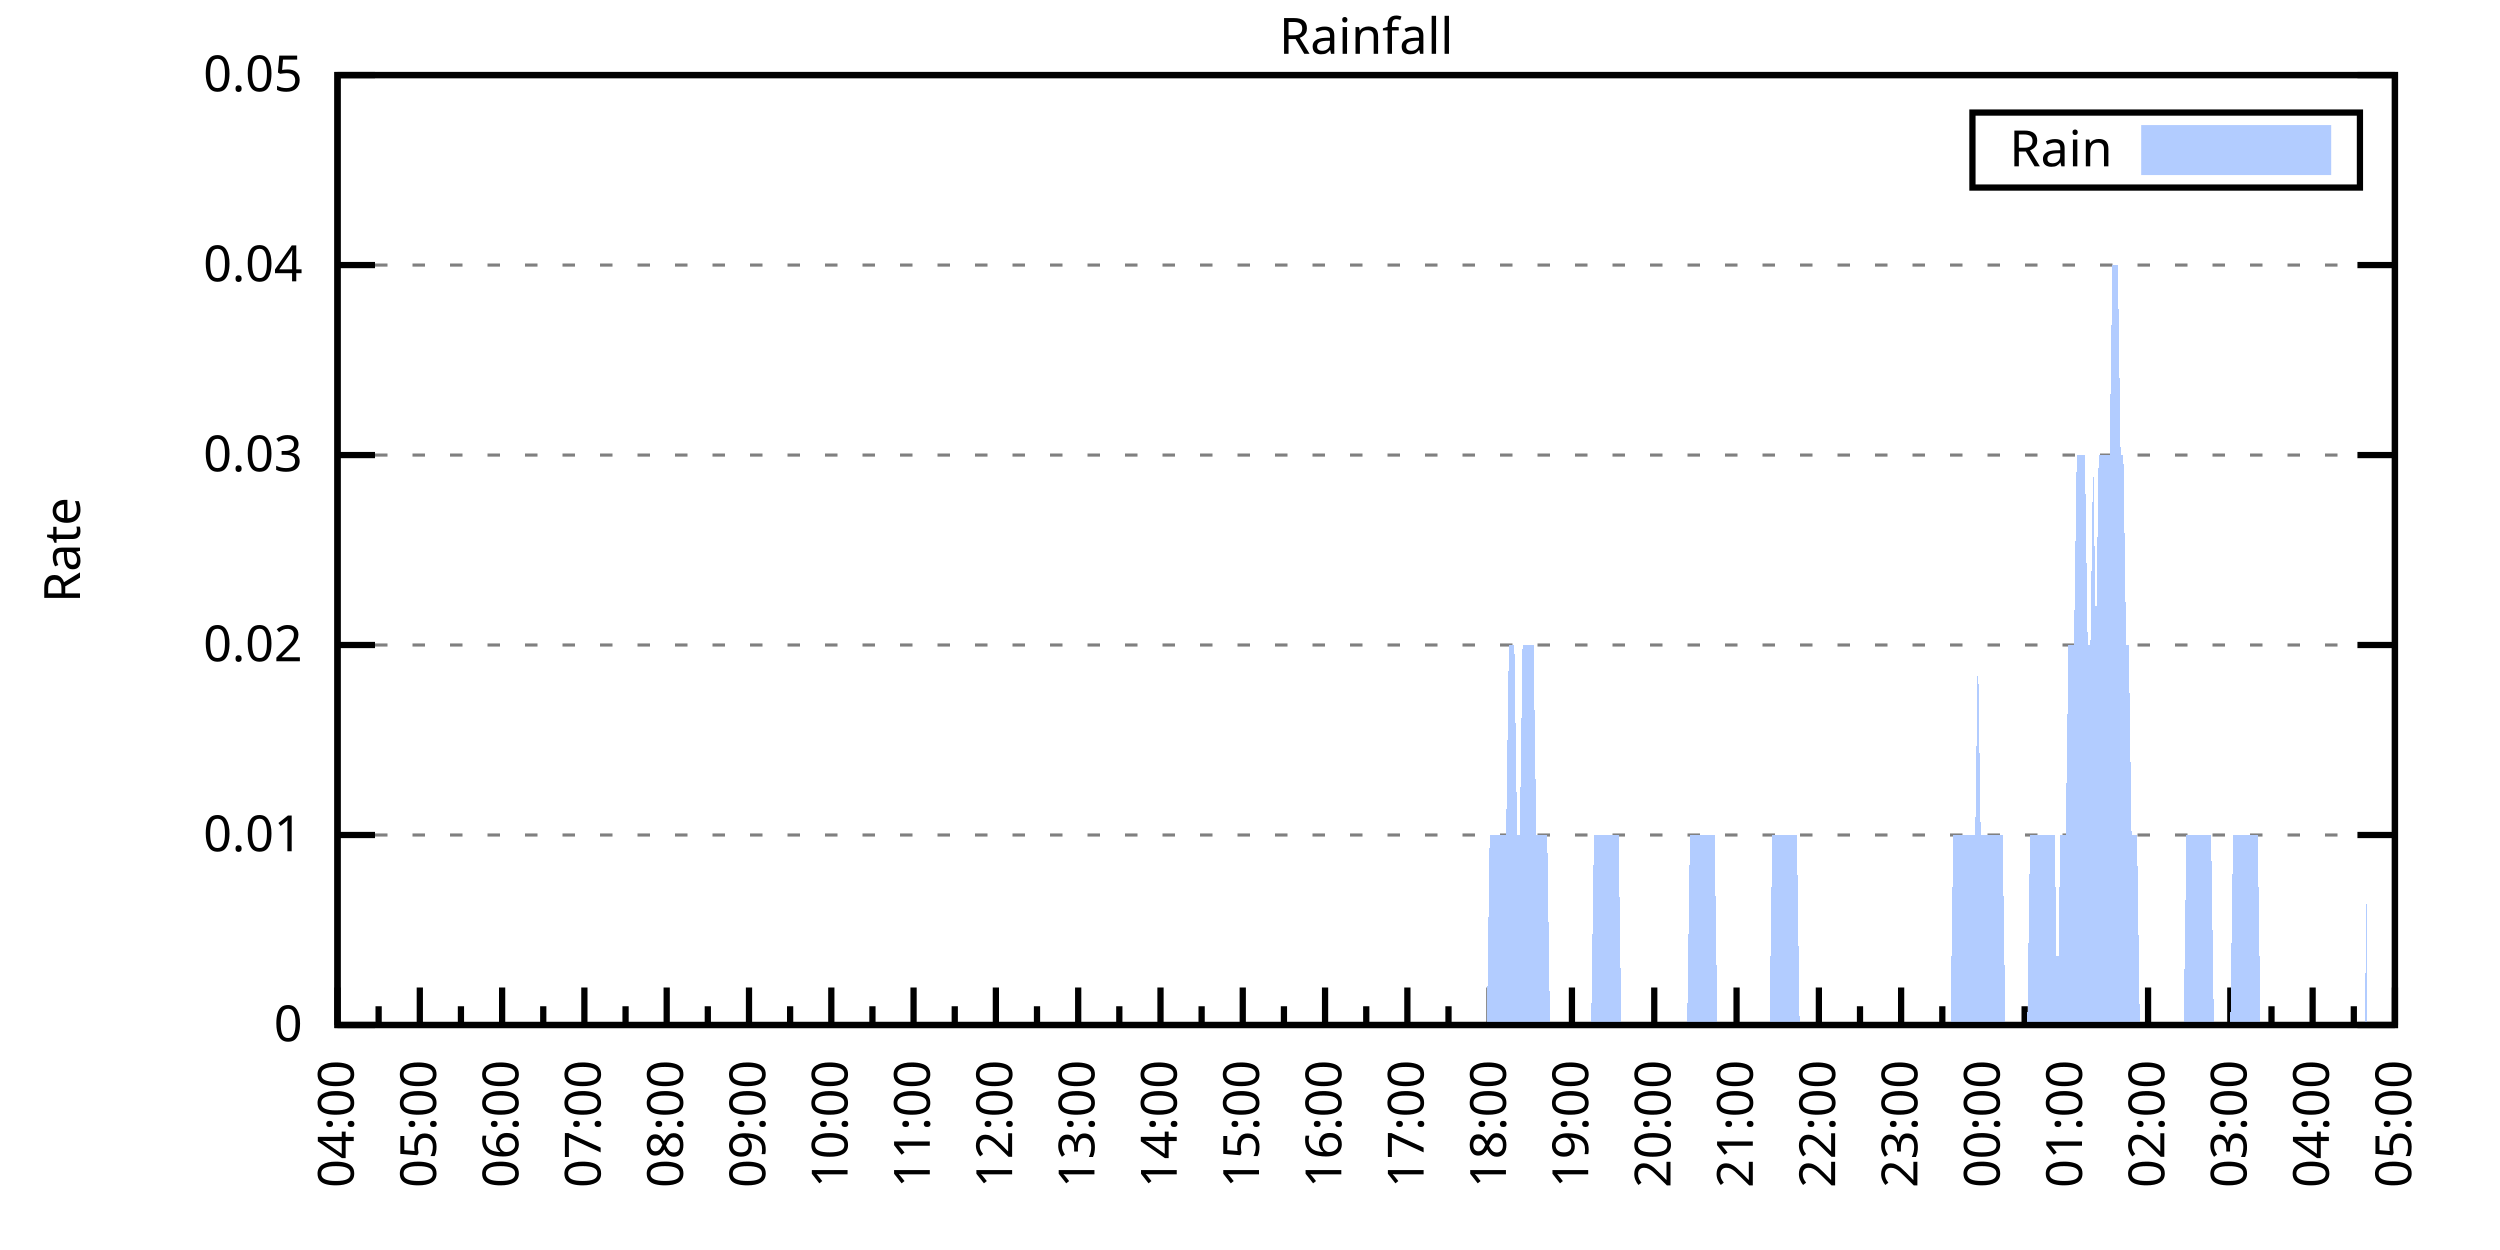
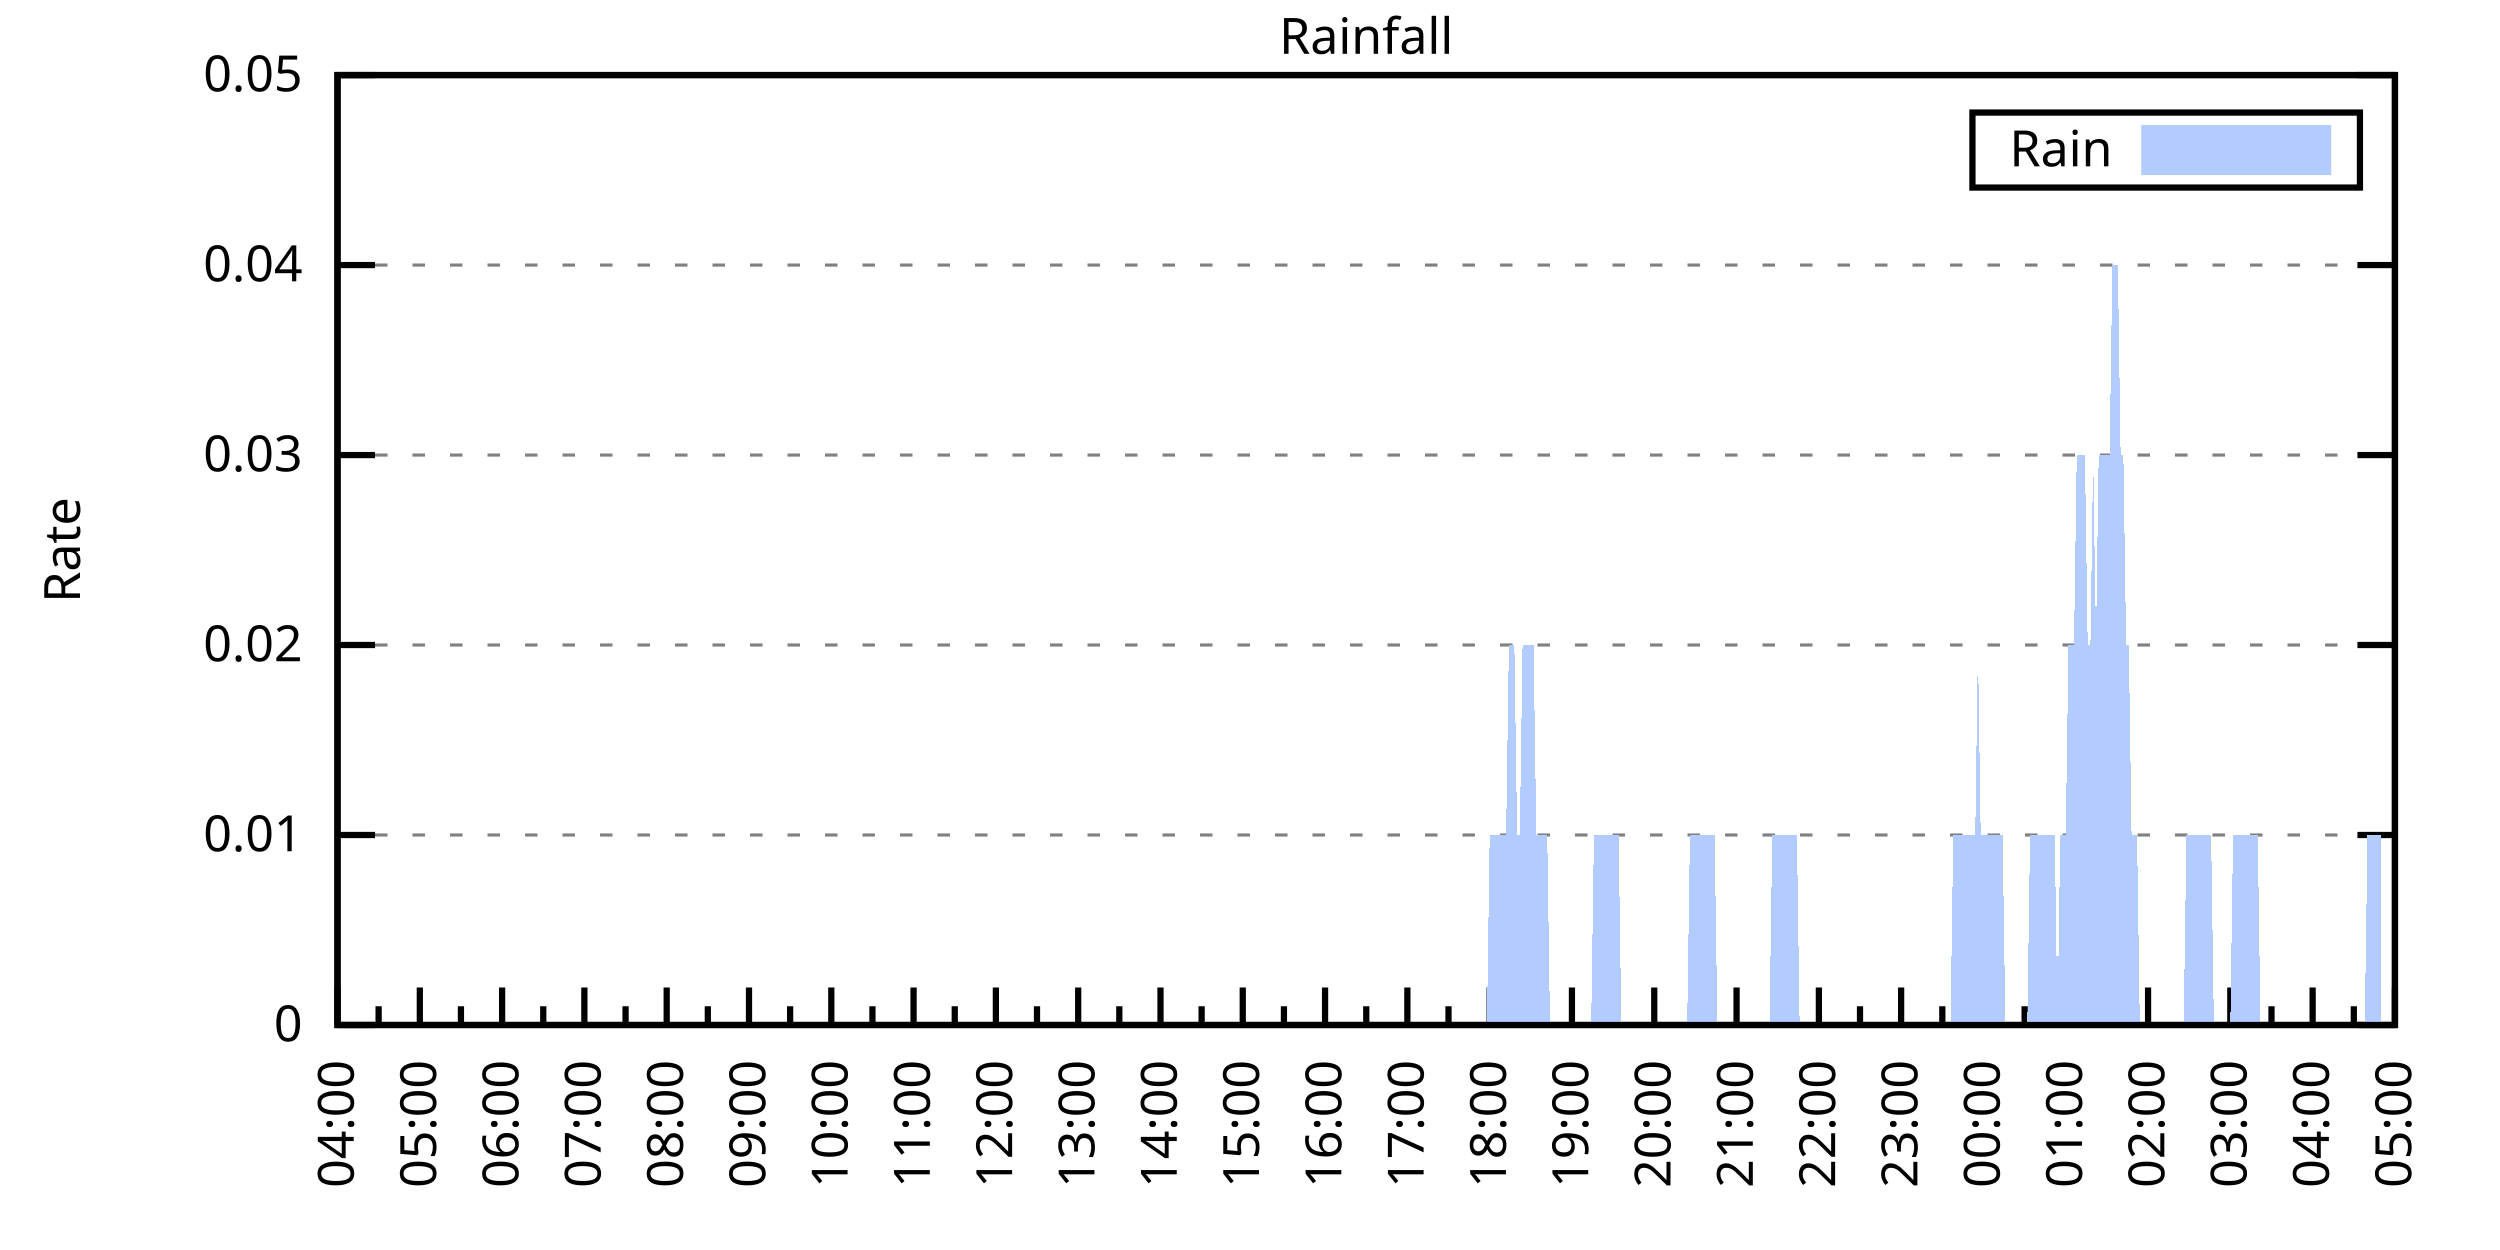
<svg xmlns="http://www.w3.org/2000/svg" xmlns:xlink="http://www.w3.org/1999/xlink" width="400" height="200" viewBox="0 0 400 200">
  <g id="gnuplot_canvas">
    <rect x="0" y="0" width="400" height="200" fill="none" />
    <defs>
      <circle id="gpDot" r="0.5" stroke-width="0.5" stroke="currentColor" />
      <path id="gpPt0" stroke-width="0.333" stroke="currentColor" d="M-1,0 h2 M0,-1 v2" />
      <path id="gpPt1" stroke-width="0.333" stroke="currentColor" d="M-1,-1 L1,1 M1,-1 L-1,1" />
      <path id="gpPt2" stroke-width="0.333" stroke="currentColor" d="M-1,0 L1,0 M0,-1 L0,1 M-1,-1 L1,1 M-1,1 L1,-1" />
      <rect id="gpPt3" stroke-width="0.333" stroke="currentColor" x="-1" y="-1" width="2" height="2" />
      <rect id="gpPt4" stroke-width="0.333" stroke="currentColor" fill="currentColor" x="-1" y="-1" width="2" height="2" />
      <circle id="gpPt5" stroke-width="0.333" stroke="currentColor" cx="0" cy="0" r="1" />
      <use xlink:href="#gpPt5" id="gpPt6" fill="currentColor" stroke="none" />
      <path id="gpPt7" stroke-width="0.333" stroke="currentColor" d="M0,-1.33 L-1.33,0.67 L1.33,0.67 z" />
      <use xlink:href="#gpPt7" id="gpPt8" fill="currentColor" stroke="none" />
      <use xlink:href="#gpPt7" id="gpPt9" stroke="currentColor" transform="rotate(180)" />
      <use xlink:href="#gpPt9" id="gpPt10" fill="currentColor" stroke="none" />
      <use xlink:href="#gpPt3" id="gpPt11" stroke="currentColor" transform="rotate(45)" />
      <use xlink:href="#gpPt11" id="gpPt12" fill="currentColor" stroke="none" />
      <path id="gpPt13" stroke-width="0.333" stroke="currentColor" d="M0,1.330 L1.265,0.411 L0.782,-1.067 L-0.782,-1.076 L-1.265,0.411 z" />
      <use xlink:href="#gpPt13" id="gpPt14" fill="currentColor" stroke="none" />
      <filter id="textbox" filterUnits="objectBoundingBox" x="0" y="0" height="1" width="1">
        <feFlood flood-color="white" flood-opacity="1" result="bgnd" />
        <feComposite in="SourceGraphic" in2="bgnd" operator="atop" />
      </filter>
      <filter id="greybox" filterUnits="objectBoundingBox" x="0" y="0" height="1" width="1">
        <feFlood flood-color="lightgrey" flood-opacity="1" result="grey" />
        <feComposite in="SourceGraphic" in2="grey" operator="atop" />
      </filter>
    </defs>
    <g fill="none" color="white" stroke="currentColor" stroke-width="1.00" stroke-linecap="butt" stroke-linejoin="miter">
</g>
    <g fill="none" color="black" stroke="currentColor" stroke-width="1.00" stroke-linecap="butt" stroke-linejoin="miter">
      <g stroke="none" shape-rendering="crispEdges">
        <polygon fill="rgb(255, 255, 255)" points="54.00,164.00 383.18,164.00 383.18,12.02 54.00,12.02 " />
      </g>
    </g>
    <g fill="none" color="black" stroke="currentColor" stroke-width="1.00" stroke-linecap="butt" stroke-linejoin="miter">
</g>
    <g fill="none" color="black" stroke="black" stroke-width="0.50" stroke-linecap="butt" stroke-linejoin="miter">
</g>
    <g fill="none" color="gray" stroke="currentColor" stroke-width="0.50" stroke-linecap="butt" stroke-linejoin="miter">
      <path stroke="gray" stroke-dasharray="2,4" class="gridline" d="M54.00,164.00 L383.19,164.00  " />
    </g>
    <g fill="none" color="gray" stroke="gray" stroke-width="1.00" stroke-linecap="butt" stroke-linejoin="miter">
</g>
    <g fill="none" color="black" stroke="currentColor" stroke-width="1.00" stroke-linecap="butt" stroke-linejoin="miter">
      <path stroke="black" d="M54.00,164.00 L60.00,164.00 M383.19,164.00 L377.19,164.00  " />
      <g transform="translate(48.40,166.60)" stroke="none" fill="black" font-family="Sans" font-size="8.00" text-anchor="end">
        <text>
          <tspan font-family="Sans"> 0</tspan>
        </text>
      </g>
    </g>
    <g fill="none" color="black" stroke="currentColor" stroke-width="1.00" stroke-linecap="butt" stroke-linejoin="miter">
</g>
    <g fill="none" color="black" stroke="black" stroke-width="0.50" stroke-linecap="butt" stroke-linejoin="miter">
</g>
    <g fill="none" color="gray" stroke="currentColor" stroke-width="0.50" stroke-linecap="butt" stroke-linejoin="miter">
      <path stroke="gray" stroke-dasharray="2,4" class="gridline" d="M54.00,133.60 L383.19,133.60  " />
    </g>
    <g fill="none" color="gray" stroke="gray" stroke-width="1.00" stroke-linecap="butt" stroke-linejoin="miter">
</g>
    <g fill="none" color="black" stroke="currentColor" stroke-width="1.00" stroke-linecap="butt" stroke-linejoin="miter">
      <path stroke="black" d="M54.00,133.60 L60.00,133.60 M383.19,133.60 L377.19,133.60  " />
      <g transform="translate(48.40,136.20)" stroke="none" fill="black" font-family="Sans" font-size="8.00" text-anchor="end">
        <text>
          <tspan font-family="Sans"> 0.01</tspan>
        </text>
      </g>
    </g>
    <g fill="none" color="black" stroke="currentColor" stroke-width="1.00" stroke-linecap="butt" stroke-linejoin="miter">
</g>
    <g fill="none" color="black" stroke="black" stroke-width="0.50" stroke-linecap="butt" stroke-linejoin="miter">
</g>
    <g fill="none" color="gray" stroke="currentColor" stroke-width="0.50" stroke-linecap="butt" stroke-linejoin="miter">
      <path stroke="gray" stroke-dasharray="2,4" class="gridline" d="M54.00,103.20 L383.19,103.20  " />
    </g>
    <g fill="none" color="gray" stroke="gray" stroke-width="1.00" stroke-linecap="butt" stroke-linejoin="miter">
</g>
    <g fill="none" color="black" stroke="currentColor" stroke-width="1.00" stroke-linecap="butt" stroke-linejoin="miter">
      <path stroke="black" d="M54.00,103.20 L60.00,103.20 M383.19,103.20 L377.19,103.20  " />
      <g transform="translate(48.40,105.80)" stroke="none" fill="black" font-family="Sans" font-size="8.00" text-anchor="end">
        <text>
          <tspan font-family="Sans"> 0.02</tspan>
        </text>
      </g>
    </g>
    <g fill="none" color="black" stroke="currentColor" stroke-width="1.00" stroke-linecap="butt" stroke-linejoin="miter">
</g>
    <g fill="none" color="black" stroke="black" stroke-width="0.50" stroke-linecap="butt" stroke-linejoin="miter">
</g>
    <g fill="none" color="gray" stroke="currentColor" stroke-width="0.50" stroke-linecap="butt" stroke-linejoin="miter">
      <path stroke="gray" stroke-dasharray="2,4" class="gridline" d="M54.00,72.81 L383.19,72.81  " />
    </g>
    <g fill="none" color="gray" stroke="gray" stroke-width="1.00" stroke-linecap="butt" stroke-linejoin="miter">
</g>
    <g fill="none" color="black" stroke="currentColor" stroke-width="1.00" stroke-linecap="butt" stroke-linejoin="miter">
      <path stroke="black" d="M54.00,72.81 L60.00,72.81 M383.19,72.81 L377.19,72.81  " />
      <g transform="translate(48.40,75.41)" stroke="none" fill="black" font-family="Sans" font-size="8.00" text-anchor="end">
        <text>
          <tspan font-family="Sans"> 0.03</tspan>
        </text>
      </g>
    </g>
    <g fill="none" color="black" stroke="currentColor" stroke-width="1.00" stroke-linecap="butt" stroke-linejoin="miter">
</g>
    <g fill="none" color="black" stroke="black" stroke-width="0.50" stroke-linecap="butt" stroke-linejoin="miter">
</g>
    <g fill="none" color="gray" stroke="currentColor" stroke-width="0.50" stroke-linecap="butt" stroke-linejoin="miter">
      <path stroke="gray" stroke-dasharray="2,4" class="gridline" d="M54.00,42.41 L383.19,42.41  " />
    </g>
    <g fill="none" color="gray" stroke="gray" stroke-width="1.00" stroke-linecap="butt" stroke-linejoin="miter">
</g>
    <g fill="none" color="black" stroke="currentColor" stroke-width="1.00" stroke-linecap="butt" stroke-linejoin="miter">
      <path stroke="black" d="M54.00,42.41 L60.00,42.41 M383.19,42.41 L377.19,42.41  " />
      <g transform="translate(48.40,45.01)" stroke="none" fill="black" font-family="Sans" font-size="8.00" text-anchor="end">
        <text>
          <tspan font-family="Sans"> 0.04</tspan>
        </text>
      </g>
    </g>
    <g fill="none" color="black" stroke="currentColor" stroke-width="1.00" stroke-linecap="butt" stroke-linejoin="miter">
</g>
    <g fill="none" color="black" stroke="black" stroke-width="0.50" stroke-linecap="butt" stroke-linejoin="miter">
</g>
    <g fill="none" color="gray" stroke="currentColor" stroke-width="0.50" stroke-linecap="butt" stroke-linejoin="miter">
      <path stroke="gray" stroke-dasharray="2,4" class="gridline" d="M54.00,12.01 L383.19,12.01  " />
    </g>
    <g fill="none" color="gray" stroke="gray" stroke-width="1.00" stroke-linecap="butt" stroke-linejoin="miter">
</g>
    <g fill="none" color="black" stroke="currentColor" stroke-width="1.00" stroke-linecap="butt" stroke-linejoin="miter">
      <path stroke="black" d="M54.00,12.01 L60.00,12.01 M383.19,12.01 L377.19,12.01  " />
      <g transform="translate(48.40,14.61)" stroke="none" fill="black" font-family="Sans" font-size="8.00" text-anchor="end">
        <text>
          <tspan font-family="Sans"> 0.05</tspan>
        </text>
      </g>
    </g>
    <g fill="none" color="black" stroke="currentColor" stroke-width="1.00" stroke-linecap="butt" stroke-linejoin="miter">
      <path stroke="black" d="M54.00,164.00 L54.00,158.00  " />
      <g transform="translate(56.60,169.60) rotate(270)" stroke="none" fill="black" font-family="Sans" font-size="8.00" text-anchor="end">
        <text>
          <tspan font-family="Sans">04:00</tspan>
        </text>
      </g>
    </g>
    <g fill="none" color="black" stroke="currentColor" stroke-width="1.00" stroke-linecap="butt" stroke-linejoin="miter">
      <path stroke="black" d="M60.58,164.00 L60.58,161.00 M67.17,164.00 L67.17,158.00  " />
      <g transform="translate(69.77,169.60) rotate(270)" stroke="none" fill="black" font-family="Sans" font-size="8.00" text-anchor="end">
        <text>
          <tspan font-family="Sans">05:00</tspan>
        </text>
      </g>
    </g>
    <g fill="none" color="black" stroke="currentColor" stroke-width="1.00" stroke-linecap="butt" stroke-linejoin="miter">
      <path stroke="black" d="M73.75,164.00 L73.75,161.00 M80.34,164.00 L80.34,158.00  " />
      <g transform="translate(82.94,169.60) rotate(270)" stroke="none" fill="black" font-family="Sans" font-size="8.00" text-anchor="end">
        <text>
          <tspan font-family="Sans">06:00</tspan>
        </text>
      </g>
    </g>
    <g fill="none" color="black" stroke="currentColor" stroke-width="1.00" stroke-linecap="butt" stroke-linejoin="miter">
      <path stroke="black" d="M86.92,164.00 L86.92,161.00 M93.50,164.00 L93.50,158.00  " />
      <g transform="translate(96.10,169.60) rotate(270)" stroke="none" fill="black" font-family="Sans" font-size="8.00" text-anchor="end">
        <text>
          <tspan font-family="Sans">07:00</tspan>
        </text>
      </g>
    </g>
    <g fill="none" color="black" stroke="currentColor" stroke-width="1.00" stroke-linecap="butt" stroke-linejoin="miter">
      <path stroke="black" d="M100.09,164.00 L100.09,161.00 M106.67,164.00 L106.67,158.00  " />
      <g transform="translate(109.27,169.60) rotate(270)" stroke="none" fill="black" font-family="Sans" font-size="8.00" text-anchor="end">
        <text>
          <tspan font-family="Sans">08:00</tspan>
        </text>
      </g>
    </g>
    <g fill="none" color="black" stroke="currentColor" stroke-width="1.00" stroke-linecap="butt" stroke-linejoin="miter">
      <path stroke="black" d="M113.25,164.00 L113.25,161.00 M119.84,164.00 L119.84,158.00  " />
      <g transform="translate(122.44,169.60) rotate(270)" stroke="none" fill="black" font-family="Sans" font-size="8.00" text-anchor="end">
        <text>
          <tspan font-family="Sans">09:00</tspan>
        </text>
      </g>
    </g>
    <g fill="none" color="black" stroke="currentColor" stroke-width="1.00" stroke-linecap="butt" stroke-linejoin="miter">
      <path stroke="black" d="M126.42,164.00 L126.42,161.00 M133.01,164.00 L133.01,158.00  " />
      <g transform="translate(135.61,169.60) rotate(270)" stroke="none" fill="black" font-family="Sans" font-size="8.00" text-anchor="end">
        <text>
          <tspan font-family="Sans">10:00</tspan>
        </text>
      </g>
    </g>
    <g fill="none" color="black" stroke="currentColor" stroke-width="1.00" stroke-linecap="butt" stroke-linejoin="miter">
      <path stroke="black" d="M139.59,164.00 L139.59,161.00 M146.17,164.00 L146.17,158.00  " />
      <g transform="translate(148.77,169.60) rotate(270)" stroke="none" fill="black" font-family="Sans" font-size="8.00" text-anchor="end">
        <text>
          <tspan font-family="Sans">11:00</tspan>
        </text>
      </g>
    </g>
    <g fill="none" color="black" stroke="currentColor" stroke-width="1.00" stroke-linecap="butt" stroke-linejoin="miter">
      <path stroke="black" d="M152.76,164.00 L152.76,161.00 M159.34,164.00 L159.34,158.00  " />
      <g transform="translate(161.94,169.60) rotate(270)" stroke="none" fill="black" font-family="Sans" font-size="8.00" text-anchor="end">
        <text>
          <tspan font-family="Sans">12:00</tspan>
        </text>
      </g>
    </g>
    <g fill="none" color="black" stroke="currentColor" stroke-width="1.00" stroke-linecap="butt" stroke-linejoin="miter">
      <path stroke="black" d="M165.92,164.00 L165.92,161.00 M172.51,164.00 L172.51,158.00  " />
      <g transform="translate(175.11,169.60) rotate(270)" stroke="none" fill="black" font-family="Sans" font-size="8.00" text-anchor="end">
        <text>
          <tspan font-family="Sans">13:00</tspan>
        </text>
      </g>
    </g>
    <g fill="none" color="black" stroke="currentColor" stroke-width="1.00" stroke-linecap="butt" stroke-linejoin="miter">
      <path stroke="black" d="M179.09,164.00 L179.09,161.00 M185.68,164.00 L185.68,158.00  " />
      <g transform="translate(188.28,169.60) rotate(270)" stroke="none" fill="black" font-family="Sans" font-size="8.00" text-anchor="end">
        <text>
          <tspan font-family="Sans">14:00</tspan>
        </text>
      </g>
    </g>
    <g fill="none" color="black" stroke="currentColor" stroke-width="1.00" stroke-linecap="butt" stroke-linejoin="miter">
      <path stroke="black" d="M192.26,164.00 L192.26,161.00 M198.84,164.00 L198.84,158.00  " />
      <g transform="translate(201.44,169.60) rotate(270)" stroke="none" fill="black" font-family="Sans" font-size="8.00" text-anchor="end">
        <text>
          <tspan font-family="Sans">15:00</tspan>
        </text>
      </g>
    </g>
    <g fill="none" color="black" stroke="currentColor" stroke-width="1.00" stroke-linecap="butt" stroke-linejoin="miter">
      <path stroke="black" d="M205.43,164.00 L205.43,161.00 M212.01,164.00 L212.01,158.00  " />
      <g transform="translate(214.61,169.60) rotate(270)" stroke="none" fill="black" font-family="Sans" font-size="8.00" text-anchor="end">
        <text>
          <tspan font-family="Sans">16:00</tspan>
        </text>
      </g>
    </g>
    <g fill="none" color="black" stroke="currentColor" stroke-width="1.00" stroke-linecap="butt" stroke-linejoin="miter">
      <path stroke="black" d="M218.60,164.00 L218.60,161.00 M225.18,164.00 L225.18,158.00  " />
      <g transform="translate(227.78,169.60) rotate(270)" stroke="none" fill="black" font-family="Sans" font-size="8.00" text-anchor="end">
        <text>
          <tspan font-family="Sans">17:00</tspan>
        </text>
      </g>
    </g>
    <g fill="none" color="black" stroke="currentColor" stroke-width="1.00" stroke-linecap="butt" stroke-linejoin="miter">
      <path stroke="black" d="M231.76,164.00 L231.76,161.00 M238.35,164.00 L238.35,158.00  " />
      <g transform="translate(240.95,169.60) rotate(270)" stroke="none" fill="black" font-family="Sans" font-size="8.00" text-anchor="end">
        <text>
          <tspan font-family="Sans">18:00</tspan>
        </text>
      </g>
    </g>
    <g fill="none" color="black" stroke="currentColor" stroke-width="1.00" stroke-linecap="butt" stroke-linejoin="miter">
      <path stroke="black" d="M244.93,164.00 L244.93,161.00 M251.51,164.00 L251.51,158.00  " />
      <g transform="translate(254.11,169.60) rotate(270)" stroke="none" fill="black" font-family="Sans" font-size="8.00" text-anchor="end">
        <text>
          <tspan font-family="Sans">19:00</tspan>
        </text>
      </g>
    </g>
    <g fill="none" color="black" stroke="currentColor" stroke-width="1.00" stroke-linecap="butt" stroke-linejoin="miter">
      <path stroke="black" d="M258.10,164.00 L258.10,161.00 M264.68,164.00 L264.68,158.00  " />
      <g transform="translate(267.28,169.60) rotate(270)" stroke="none" fill="black" font-family="Sans" font-size="8.00" text-anchor="end">
        <text>
          <tspan font-family="Sans">20:00</tspan>
        </text>
      </g>
    </g>
    <g fill="none" color="black" stroke="currentColor" stroke-width="1.00" stroke-linecap="butt" stroke-linejoin="miter">
      <path stroke="black" d="M271.27,164.00 L271.27,161.00 M277.85,164.00 L277.85,158.00  " />
      <g transform="translate(280.45,169.60) rotate(270)" stroke="none" fill="black" font-family="Sans" font-size="8.00" text-anchor="end">
        <text>
          <tspan font-family="Sans">21:00</tspan>
        </text>
      </g>
    </g>
    <g fill="none" color="black" stroke="currentColor" stroke-width="1.00" stroke-linecap="butt" stroke-linejoin="miter">
      <path stroke="black" d="M284.43,164.00 L284.43,161.00 M291.02,164.00 L291.02,158.00  " />
      <g transform="translate(293.62,169.60) rotate(270)" stroke="none" fill="black" font-family="Sans" font-size="8.00" text-anchor="end">
        <text>
          <tspan font-family="Sans">22:00</tspan>
        </text>
      </g>
    </g>
    <g fill="none" color="black" stroke="currentColor" stroke-width="1.00" stroke-linecap="butt" stroke-linejoin="miter">
      <path stroke="black" d="M297.60,164.00 L297.60,161.00 M304.18,164.00 L304.18,158.00  " />
      <g transform="translate(306.78,169.60) rotate(270)" stroke="none" fill="black" font-family="Sans" font-size="8.00" text-anchor="end">
        <text>
          <tspan font-family="Sans">23:00</tspan>
        </text>
      </g>
    </g>
    <g fill="none" color="black" stroke="currentColor" stroke-width="1.00" stroke-linecap="butt" stroke-linejoin="miter">
      <path stroke="black" d="M310.77,164.00 L310.77,161.00 M317.35,164.00 L317.35,158.00  " />
      <g transform="translate(319.95,169.60) rotate(270)" stroke="none" fill="black" font-family="Sans" font-size="8.00" text-anchor="end">
        <text>
          <tspan font-family="Sans">00:00</tspan>
        </text>
      </g>
    </g>
    <g fill="none" color="black" stroke="currentColor" stroke-width="1.00" stroke-linecap="butt" stroke-linejoin="miter">
      <path stroke="black" d="M323.94,164.00 L323.94,161.00 M330.52,164.00 L330.52,158.00  " />
      <g transform="translate(333.12,169.60) rotate(270)" stroke="none" fill="black" font-family="Sans" font-size="8.00" text-anchor="end">
        <text>
          <tspan font-family="Sans">01:00</tspan>
        </text>
      </g>
    </g>
    <g fill="none" color="black" stroke="currentColor" stroke-width="1.00" stroke-linecap="butt" stroke-linejoin="miter">
      <path stroke="black" d="M337.10,164.00 L337.10,161.00 M343.69,164.00 L343.69,158.00  " />
      <g transform="translate(346.29,169.60) rotate(270)" stroke="none" fill="black" font-family="Sans" font-size="8.00" text-anchor="end">
        <text>
          <tspan font-family="Sans">02:00</tspan>
        </text>
      </g>
    </g>
    <g fill="none" color="black" stroke="currentColor" stroke-width="1.00" stroke-linecap="butt" stroke-linejoin="miter">
      <path stroke="black" d="M350.27,164.00 L350.27,161.00 M356.85,164.00 L356.85,158.00  " />
      <g transform="translate(359.45,169.60) rotate(270)" stroke="none" fill="black" font-family="Sans" font-size="8.00" text-anchor="end">
        <text>
          <tspan font-family="Sans">03:00</tspan>
        </text>
      </g>
    </g>
    <g fill="none" color="black" stroke="currentColor" stroke-width="1.00" stroke-linecap="butt" stroke-linejoin="miter">
      <path stroke="black" d="M363.44,164.00 L363.44,161.00 M370.02,164.00 L370.02,158.00  " />
      <g transform="translate(372.62,169.60) rotate(270)" stroke="none" fill="black" font-family="Sans" font-size="8.00" text-anchor="end">
        <text>
          <tspan font-family="Sans">04:00</tspan>
        </text>
      </g>
    </g>
    <g fill="none" color="black" stroke="currentColor" stroke-width="1.00" stroke-linecap="butt" stroke-linejoin="miter">
      <path stroke="black" d="M376.61,164.00 L376.61,161.00 M383.19,164.00 L383.19,158.00  " />
      <g transform="translate(385.79,169.60) rotate(270)" stroke="none" fill="black" font-family="Sans" font-size="8.00" text-anchor="end">
        <text>
          <tspan font-family="Sans">05:00</tspan>
        </text>
      </g>
    </g>
    <g fill="none" color="black" stroke="currentColor" stroke-width="1.00" stroke-linecap="butt" stroke-linejoin="miter">
</g>
    <g fill="none" color="black" stroke="currentColor" stroke-width="1.00" stroke-linecap="butt" stroke-linejoin="miter">
      <path stroke="black" d="M54.00,12.01 L54.00,164.00 L383.19,164.00 L383.19,12.01 L54.00,12.01 Z  " />
    </g>
    <g fill="none" color="black" stroke="currentColor" stroke-width="1.00" stroke-linecap="butt" stroke-linejoin="miter">
      <g transform="translate(12.80,88.01) rotate(270)" stroke="none" fill="black" font-family="Sans" font-size="8.00" text-anchor="middle">
        <text>
          <tspan font-family="Sans">Rate</tspan>
        </text>
      </g>
    </g>
    <g fill="none" color="black" stroke="currentColor" stroke-width="1.00" stroke-linecap="butt" stroke-linejoin="miter">
</g>
    <g fill="none" color="black" stroke="currentColor" stroke-width="1.00" stroke-linecap="butt" stroke-linejoin="miter">
      <path stroke="black" d="M315.59,30.01 L315.59,18.01 L377.59,18.01 L377.59,30.01 L315.59,30.01 Z  " />
    </g>
    <g id="Rainfall_plot_1">
      <g fill="none" color="white" stroke="black" stroke-width="2.00" stroke-linecap="butt" stroke-linejoin="miter">
</g>
      <g fill="none" color="black" stroke="currentColor" stroke-width="2.00" stroke-linecap="butt" stroke-linejoin="miter">
        <g transform="translate(337.99,26.61)" stroke="none" fill="black" font-family="Sans" font-size="8.00" text-anchor="end">
          <text>
            <tspan font-family="Sans">Rain</tspan>
          </text>
        </g>
      </g>
      <g fill="none" color="black" stroke="currentColor" stroke-width="2.00" stroke-linecap="butt" stroke-linejoin="miter">
        <g stroke="none" shape-rendering="crispEdges">
          <polygon fill="rgb(178, 204, 255)" points="343.59,27.01 371.99,27.01 371.99,21.01 343.59,21.01 " />
        </g>
        <path stroke="rgb(178, 204, 255)" d="M343.59,27.01 L371.99,27.01 L371.99,21.01 L343.59,21.01 L343.59,27.01 Z  " />
      </g>
      <g fill="none" color="black" stroke="currentColor" stroke-width="2.00" stroke-linecap="butt" stroke-linejoin="miter">
        <g stroke="none" shape-rendering="crispEdges">
-           <polygon fill="rgb(178, 204, 255)" points="63.22,164.00 63.66,164.00 64.10,164.00 64.53,164.00 64.97,164.00 65.41,164.00 65.85,164.00 66.29,164.00 66.73,164.00 67.17,164.00 67.61,164.00 68.05,164.00 68.48,164.00 68.92,164.00 69.36,164.00 69.80,164.00 70.24,164.00 70.68,164.00 71.12,164.00 71.56,164.00 72.00,164.00 72.43,164.00 72.87,164.00 73.31,164.00 73.75,164.00 74.19,164.00 74.63,164.00 75.07,164.00 75.51,164.00 75.95,164.00 76.38,164.00 76.82,164.00 77.26,164.00 77.70,164.00 78.14,164.00 78.58,164.00 79.02,164.00 79.46,164.00 79.90,164.00 80.34,164.00 80.77,164.00 81.21,164.00 81.65,164.00 82.09,164.00 82.53,164.00 82.97,164.00 83.41,164.00 83.85,164.00 84.29,164.00 84.72,164.00 85.16,164.00 85.60,164.00 86.04,164.00 86.48,164.00 86.92,164.00 87.36,164.00 87.80,164.00 88.24,164.00 88.67,164.00 89.11,164.00 89.55,164.00 89.99,164.00 90.43,164.00 90.87,164.00 91.31,164.00 91.75,164.00 92.19,164.00 92.62,164.00 93.06,164.00 93.50,164.00 93.94,164.00 94.38,164.00 94.82,164.00 95.26,164.00 95.70,164.00 96.14,164.00 96.58,164.00 97.01,164.00 97.45,164.00 97.89,164.00 98.33,164.00 98.77,164.00 99.21,164.00 99.65,164.00 100.09,164.00 100.53,164.00 100.96,164.00 101.40,164.00 101.84,164.00 102.28,164.00 102.72,164.00 103.16,164.00 103.60,164.00 104.04,164.00 104.48,164.00 104.91,164.00 105.35,164.00 105.79,164.00 106.23,164.00 106.67,164.00 107.11,164.00 107.55,164.00 107.99,164.00 108.43,164.00 108.87,164.00 109.30,164.00 109.74,164.00 110.18,164.00 110.62,164.00 111.06,164.00 111.50,164.00 111.94,164.00 112.38,164.00 112.82,164.00 113.25,164.00 113.69,164.00 114.13,164.00 114.57,164.00 115.01,164.00 115.45,164.00 115.89,164.00 116.33,164.00 116.77,164.00 117.20,164.00 117.64,164.00 118.08,164.00 118.52,164.00 118.96,164.00 119.40,164.00 119.84,164.00 120.28,164.00 120.72,164.00 121.15,164.00 121.59,164.00 122.03,164.00 122.47,164.00 122.91,164.00 123.35,164.00 123.79,164.00 124.23,164.00 124.67,164.00 125.11,164.00 125.54,164.00 125.98,164.00 126.42,164.00 126.86,164.00 127.30,164.00 127.74,164.00 128.18,164.00 128.62,164.00 129.06,164.00 129.49,164.00 129.93,164.00 130.37,164.00 130.81,164.00 131.25,164.00 131.69,164.00 132.13,164.00 132.57,164.00 133.01,164.00 133.44,164.00 133.88,164.00 134.32,164.00 134.76,164.00 135.20,164.00 135.64,164.00 136.08,164.00 136.52,164.00 136.96,164.00 137.39,164.00 137.83,164.00 138.27,164.00 138.71,164.00 139.15,164.00 139.59,164.00 140.03,164.00 140.47,164.00 140.91,164.00 141.35,164.00 141.78,164.00 142.22,164.00 142.66,164.00 143.10,164.00 143.54,164.00 143.98,164.00 144.42,164.00 144.86,164.00 145.30,164.00 145.73,164.00 146.17,164.00 146.61,164.00 147.05,164.00 147.49,164.00 147.93,164.00 148.37,164.00 148.81,164.00 149.25,164.00 149.68,164.00 150.12,164.00 150.56,164.00 151.00,164.00 151.44,164.00 151.88,164.00 152.32,164.00 152.76,164.00 153.20,164.00 153.63,164.00 154.07,164.00 154.51,164.00 154.95,164.00 155.39,164.00 155.83,164.00 156.27,164.00 156.71,164.00 157.15,164.00 157.59,164.00 158.02,164.00 158.46,164.00 158.90,164.00 159.34,164.00 159.78,164.00 160.22,164.00 160.66,164.00 161.10,164.00 161.54,164.00 161.97,164.00 162.41,164.00 162.85,164.00 163.29,164.00 163.73,164.00 164.17,164.00 164.61,164.00 165.05,164.00 165.49,164.00 165.92,164.00 166.36,164.00 166.80,164.00 167.24,164.00 167.68,164.00 168.12,164.00 168.56,164.00 169.00,164.00 169.44,164.00 169.87,164.00 170.31,164.00 170.75,164.00 171.19,164.00 171.63,164.00 172.07,164.00 172.51,164.00 172.95,164.00 173.39,164.00 173.83,164.00 174.26,164.00 174.70,164.00 175.14,164.00 175.58,164.00 176.02,164.00 176.46,164.00 176.90,164.00 177.34,164.00 177.78,164.00 178.21,164.00 178.65,164.00 179.09,164.00 179.53,164.00 179.97,164.00 180.41,164.00 180.85,164.00 181.29,164.00 181.73,164.00 182.16,164.00 182.60,164.00 183.04,164.00 183.48,164.00 183.92,164.00 184.36,164.00 184.80,164.00 185.24,164.00 185.68,164.00 186.11,164.00 186.55,164.00 186.99,164.00 187.43,164.00 187.87,164.00 188.31,164.00 188.75,164.00 189.19,164.00 189.63,164.00 190.07,164.00 190.50,164.00 190.94,164.00 191.38,164.00 191.82,164.00 192.26,164.00 192.70,164.00 193.14,164.00 193.58,164.00 194.02,164.00 194.45,164.00 194.89,164.00 195.33,164.00 195.77,164.00 196.21,164.00 196.65,164.00 197.09,164.00 197.53,164.00 197.97,164.00 198.40,164.00 198.84,164.00 199.28,164.00 199.72,164.00 200.16,164.00 200.60,164.00 201.04,164.00 201.48,164.00 201.92,164.00 202.35,164.00 202.79,164.00 203.23,164.00 203.67,164.00 204.11,164.00 204.55,164.00 204.99,164.00 205.43,164.00 205.87,164.00 206.31,164.00 206.74,164.00 207.18,164.00 207.62,164.00 208.06,164.00 208.50,164.00 208.94,164.00 209.38,164.00 209.82,164.00 210.26,164.00 210.69,164.00 211.13,164.00 211.57,164.00 212.01,164.00 212.45,164.00 212.89,164.00 213.33,164.00 213.77,164.00 214.21,164.00 214.64,164.00 215.08,164.00 215.52,164.00 215.96,164.00 216.40,164.00 216.84,164.00 217.28,164.00 217.72,164.00 218.16,164.00 218.60,164.00 219.03,164.00 219.47,164.00 219.91,164.00 220.35,164.00 220.79,164.00 221.23,164.00 221.67,164.00 222.11,164.00 222.55,164.00 222.98,164.00 223.42,164.00 223.86,164.00 224.30,164.00 224.74,164.00 225.18,164.00 225.62,164.00 226.06,164.00 226.50,164.00 226.93,164.00 227.37,164.00 227.81,164.00 228.25,164.00 228.69,164.00 229.13,164.00 229.57,164.00 230.01,164.00 230.45,164.00 230.88,164.00 231.32,164.00 231.76,164.00 232.20,164.00 232.64,164.00 233.08,164.00 233.52,164.00 233.96,164.00 234.40,164.00 234.84,164.00 235.27,164.00 235.71,164.00 236.15,164.00 236.59,164.00 237.03,164.00 237.47,164.00 237.91,164.00 238.35,133.60 238.79,133.60 239.22,133.60 239.66,133.60 240.10,133.60 240.54,133.60 240.98,133.60 241.42,103.20 241.86,103.20 242.30,103.20 242.74,133.60 243.17,133.60 243.61,103.20 244.05,103.20 244.49,103.20 244.93,103.20 245.37,103.20 245.81,133.60 246.25,133.60 246.69,133.60 247.12,133.60 247.56,133.60 248.00,164.00 248.44,164.00 248.88,164.00 249.32,164.00 249.76,164.00 250.20,164.00 250.64,164.00 251.08,164.00 251.51,164.00 251.95,164.00 252.39,164.00 252.83,164.00 253.27,164.00 253.71,164.00 254.15,164.00 254.59,164.00 255.03,133.60 255.46,133.60 255.90,133.60 256.34,133.60 256.78,133.60 257.22,133.60 257.66,133.60 258.10,133.60 258.54,133.60 258.98,133.60 259.41,164.00 259.85,164.00 260.29,164.00 260.73,164.00 261.17,164.00 261.61,164.00 262.05,164.00 262.49,164.00 262.93,164.00 263.36,164.00 263.80,164.00 264.24,164.00 264.68,164.00 265.12,164.00 265.56,164.00 266.00,164.00 266.44,164.00 266.88,164.00 267.32,164.00 267.75,164.00 268.19,164.00 268.63,164.00 269.07,164.00 269.51,164.00 269.95,164.00 270.39,133.60 270.83,133.60 271.27,133.60 271.70,133.60 272.14,133.60 272.58,133.60 273.02,133.60 273.46,133.60 273.90,133.60 274.34,133.60 274.78,164.00 275.22,164.00 275.65,164.00 276.09,164.00 276.53,164.00 276.97,164.00 277.41,164.00 277.85,164.00 278.29,164.00 278.73,164.00 279.17,164.00 279.60,164.00 280.04,164.00 280.48,164.00 280.92,164.00 281.36,164.00 281.80,164.00 282.24,164.00 282.68,164.00 283.12,164.00 283.56,133.60 283.99,133.60 284.43,133.60 284.87,133.60 285.31,133.60 285.75,133.60 286.19,133.60 286.63,133.60 287.07,133.60 287.51,133.60 287.94,164.00 288.38,164.00 288.82,164.00 289.26,164.00 289.70,164.00 290.14,164.00 290.58,164.00 291.02,164.00 291.46,164.00 291.89,164.00 292.33,164.00 292.77,164.00 293.21,164.00 293.65,164.00 294.09,164.00 294.53,164.00 294.97,164.00 295.41,164.00 295.84,164.00 296.28,164.00 296.72,164.00 297.16,164.00 297.60,164.00 298.04,164.00 298.48,164.00 298.92,164.00 299.36,164.00 299.80,164.00 300.23,164.00 300.67,164.00 301.11,164.00 301.55,164.00 301.99,164.00 302.43,164.00 302.87,164.00 303.31,164.00 303.75,164.00 304.18,164.00 304.62,164.00 305.06,164.00 305.50,164.00 305.94,164.00 306.38,164.00 306.82,164.00 307.26,164.00 307.70,164.00 308.13,164.00 308.57,164.00 309.01,164.00 309.45,164.00 309.89,164.00 310.33,164.00 310.77,164.00 311.21,164.00 311.65,164.00 312.08,164.00 312.52,133.60 312.96,133.60 313.40,133.60 313.84,133.60 314.28,133.60 314.72,133.60 315.16,133.60 315.60,133.60 316.04,133.60 316.47,103.20 316.91,133.60 317.35,133.60 317.79,133.60 318.23,133.60 318.67,133.60 319.11,133.60 319.55,133.60 319.99,133.60 320.42,133.60 320.86,164.00 321.30,164.00 321.74,164.00 322.18,164.00 322.62,164.00 323.06,164.00 323.50,164.00 323.94,164.00 324.37,164.00 324.81,133.60 325.25,133.60 325.69,133.60 326.13,133.60 326.57,133.60 327.01,133.60 327.45,133.60 327.89,133.60 328.33,133.60 328.76,133.60 329.20,164.00 329.64,133.60 330.08,133.60 330.52,133.60 330.96,103.20 331.40,103.20 331.84,103.20 332.28,72.81 332.71,72.81 333.15,72.81 333.59,72.81 334.03,103.20 334.47,103.20 334.91,72.81 335.35,103.20 335.79,72.81 336.23,72.81 336.66,72.81 337.10,72.81 337.54,72.81 337.98,42.41 338.42,42.41 338.86,42.41 339.30,72.81 339.74,72.81 340.18,103.20 340.61,103.20 341.05,133.60 341.49,133.60 341.93,133.60 342.37,164.00 342.81,164.00 343.25,164.00 343.69,164.00 344.13,164.00 344.57,164.00 345.00,164.00 345.44,164.00 345.88,164.00 346.32,164.00 346.76,164.00 347.20,164.00 347.64,164.00 348.08,164.00 348.52,164.00 348.95,164.00 349.39,164.00 349.83,133.60 350.27,133.60 350.71,133.60 351.15,133.60 351.59,133.60 352.03,133.60 352.47,133.60 352.90,133.60 353.34,133.60 353.78,133.60 354.22,164.00 354.66,164.00 355.10,164.00 355.54,164.00 355.98,164.00 356.42,164.00 356.85,164.00 357.29,133.60 357.73,133.60 358.17,133.60 358.61,133.60 359.05,133.60 359.49,133.60 359.93,133.60 360.37,133.60 360.81,133.60 361.24,133.60 361.68,164.00 362.12,164.00 362.56,164.00 363.00,164.00 363.44,164.00 363.88,164.00 364.32,164.00 364.76,164.00 365.19,164.00 365.63,164.00 366.07,164.00 366.51,164.00 366.95,164.00 367.39,164.00 367.83,164.00 368.27,164.00 368.71,164.00 369.14,164.00 369.58,164.00 370.02,164.00 370.46,164.00 370.90,164.00 371.34,164.00 371.78,164.00 372.22,164.00 372.66,164.00 373.09,164.00 373.53,164.00 373.97,164.00 374.41,164.00 374.85,164.00 375.29,164.00 375.73,164.00 376.17,164.00 376.61,164.00 377.05,164.00 377.48,164.00 377.92,164.00 378.36,164.00 378.80,133.60 378.80,164.00 63.22,164.00 " />
+           <polygon fill="rgb(178, 204, 255)" points="65.41,164.00 65.85,164.00 66.29,164.00 66.73,164.00 67.17,164.00 67.61,164.00 68.05,164.00 68.48,164.00 68.92,164.00 69.36,164.00 69.80,164.00 70.24,164.00 70.68,164.00 71.12,164.00 71.56,164.00 72.00,164.00 72.43,164.00 72.87,164.00 73.31,164.00 73.75,164.00 74.19,164.00 74.63,164.00 75.07,164.00 75.51,164.00 75.95,164.00 76.38,164.00 76.82,164.00 77.26,164.00 77.70,164.00 78.14,164.00 78.58,164.00 79.02,164.00 79.46,164.00 79.90,164.00 80.34,164.00 80.77,164.00 81.21,164.00 81.65,164.00 82.09,164.00 82.53,164.00 82.97,164.00 83.41,164.00 83.85,164.00 84.29,164.00 84.72,164.00 85.16,164.00 85.60,164.00 86.04,164.00 86.48,164.00 86.92,164.00 87.36,164.00 87.80,164.00 88.24,164.00 88.67,164.00 89.11,164.00 89.55,164.00 89.99,164.00 90.43,164.00 90.87,164.00 91.31,164.00 91.75,164.00 92.19,164.00 92.62,164.00 93.06,164.00 93.50,164.00 93.94,164.00 94.38,164.00 94.82,164.00 95.26,164.00 95.70,164.00 96.14,164.00 96.58,164.00 97.01,164.00 97.45,164.00 97.89,164.00 98.33,164.00 98.77,164.00 99.21,164.00 99.65,164.00 100.09,164.00 100.53,164.00 100.96,164.00 101.40,164.00 101.84,164.00 102.28,164.00 102.72,164.00 103.16,164.00 103.60,164.00 104.04,164.00 104.48,164.00 104.91,164.00 105.35,164.00 105.79,164.00 106.23,164.00 106.67,164.00 107.11,164.00 107.55,164.00 107.99,164.00 108.43,164.00 108.87,164.00 109.30,164.00 109.74,164.00 110.18,164.00 110.62,164.00 111.06,164.00 111.50,164.00 111.94,164.00 112.38,164.00 112.82,164.00 113.25,164.00 113.69,164.00 114.13,164.00 114.57,164.00 115.01,164.00 115.45,164.00 115.89,164.00 116.33,164.00 116.77,164.00 117.20,164.00 117.64,164.00 118.08,164.00 118.52,164.00 118.96,164.00 119.40,164.00 119.84,164.00 120.28,164.00 120.72,164.00 121.15,164.00 121.59,164.00 122.03,164.00 122.47,164.00 122.91,164.00 123.35,164.00 123.79,164.00 124.23,164.00 124.67,164.00 125.11,164.00 125.54,164.00 125.98,164.00 126.42,164.00 126.86,164.00 127.30,164.00 127.74,164.00 128.18,164.00 128.62,164.00 129.06,164.00 129.49,164.00 129.93,164.00 130.37,164.00 130.81,164.00 131.25,164.00 131.69,164.00 132.13,164.00 132.57,164.00 133.01,164.00 133.44,164.00 133.88,164.00 134.32,164.00 134.76,164.00 135.20,164.00 135.64,164.00 136.08,164.00 136.52,164.00 136.96,164.00 137.39,164.00 137.83,164.00 138.27,164.00 138.71,164.00 139.15,164.00 139.59,164.00 140.03,164.00 140.47,164.00 140.91,164.00 141.35,164.00 141.78,164.00 142.22,164.00 142.66,164.00 143.10,164.00 143.54,164.00 143.98,164.00 144.42,164.00 144.86,164.00 145.30,164.00 145.73,164.00 146.17,164.00 146.61,164.00 147.05,164.00 147.49,164.00 147.93,164.00 148.37,164.00 148.81,164.00 149.25,164.00 149.68,164.00 150.12,164.00 150.56,164.00 151.00,164.00 151.44,164.00 151.88,164.00 152.32,164.00 152.76,164.00 153.20,164.00 153.63,164.00 154.07,164.00 154.51,164.00 154.95,164.00 155.39,164.00 155.83,164.00 156.27,164.00 156.71,164.00 157.15,164.00 157.59,164.00 158.02,164.00 158.46,164.00 158.90,164.00 159.34,164.00 159.78,164.00 160.22,164.00 160.66,164.00 161.10,164.00 161.54,164.00 161.97,164.00 162.41,164.00 162.85,164.00 163.29,164.00 163.73,164.00 164.17,164.00 164.61,164.00 165.05,164.00 165.49,164.00 165.92,164.00 166.36,164.00 166.80,164.00 167.24,164.00 167.68,164.00 168.12,164.00 168.56,164.00 169.00,164.00 169.44,164.00 169.87,164.00 170.31,164.00 170.75,164.00 171.19,164.00 171.63,164.00 172.07,164.00 172.51,164.00 172.95,164.00 173.39,164.00 173.83,164.00 174.26,164.00 174.70,164.00 175.14,164.00 175.58,164.00 176.02,164.00 176.46,164.00 176.90,164.00 177.34,164.00 177.78,164.00 178.21,164.00 178.65,164.00 179.09,164.00 179.53,164.00 179.97,164.00 180.41,164.00 180.85,164.00 181.29,164.00 181.73,164.00 182.16,164.00 182.60,164.00 183.04,164.00 183.48,164.00 183.92,164.00 184.36,164.00 184.80,164.00 185.24,164.00 185.68,164.00 186.11,164.00 186.55,164.00 186.99,164.00 187.43,164.00 187.87,164.00 188.31,164.00 188.75,164.00 189.19,164.00 189.63,164.00 190.07,164.00 190.50,164.00 190.94,164.00 191.38,164.00 191.82,164.00 192.26,164.00 192.70,164.00 193.14,164.00 193.58,164.00 194.02,164.00 194.45,164.00 194.89,164.00 195.33,164.00 195.77,164.00 196.21,164.00 196.65,164.00 197.09,164.00 197.53,164.00 197.97,164.00 198.40,164.00 198.84,164.00 199.28,164.00 199.72,164.00 200.16,164.00 200.60,164.00 201.04,164.00 201.48,164.00 201.92,164.00 202.35,164.00 202.79,164.00 203.23,164.00 203.67,164.00 204.11,164.00 204.55,164.00 204.99,164.00 205.43,164.00 205.87,164.00 206.31,164.00 206.74,164.00 207.18,164.00 207.62,164.00 208.06,164.00 208.50,164.00 208.94,164.00 209.38,164.00 209.82,164.00 210.26,164.00 210.69,164.00 211.13,164.00 211.57,164.00 212.01,164.00 212.45,164.00 212.89,164.00 213.33,164.00 213.77,164.00 214.21,164.00 214.64,164.00 215.08,164.00 215.52,164.00 215.96,164.00 216.40,164.00 216.84,164.00 217.28,164.00 217.72,164.00 218.16,164.00 218.60,164.00 219.03,164.00 219.47,164.00 219.91,164.00 220.35,164.00 220.79,164.00 221.23,164.00 221.67,164.00 222.11,164.00 222.55,164.00 222.98,164.00 223.42,164.00 223.86,164.00 224.30,164.00 224.74,164.00 225.18,164.00 225.62,164.00 226.06,164.00 226.50,164.00 226.93,164.00 227.37,164.00 227.81,164.00 228.25,164.00 228.69,164.00 229.13,164.00 229.57,164.00 230.01,164.00 230.45,164.00 230.88,164.00 231.32,164.00 231.76,164.00 232.20,164.00 232.64,164.00 233.08,164.00 233.52,164.00 233.96,164.00 234.40,164.00 234.84,164.00 235.27,164.00 235.71,164.00 236.15,164.00 236.59,164.00 237.03,164.00 237.47,164.00 237.91,164.00 238.35,133.60 238.79,133.60 239.22,133.60 239.66,133.60 240.10,133.60 240.54,133.60 240.98,133.60 241.42,103.20 241.86,103.20 242.30,103.20 242.74,133.60 243.17,133.60 243.61,103.20 244.05,103.20 244.49,103.20 244.93,103.20 245.37,103.20 245.81,133.60 246.25,133.60 246.69,133.60 247.12,133.60 247.56,133.60 248.00,164.00 248.44,164.00 248.88,164.00 249.32,164.00 249.76,164.00 250.20,164.00 250.64,164.00 251.08,164.00 251.51,164.00 251.95,164.00 252.39,164.00 252.83,164.00 253.27,164.00 253.71,164.00 254.15,164.00 254.59,164.00 255.03,133.60 255.46,133.60 255.90,133.60 256.34,133.60 256.78,133.60 257.22,133.60 257.66,133.60 258.10,133.60 258.54,133.60 258.98,133.60 259.41,164.00 259.85,164.00 260.29,164.00 260.73,164.00 261.17,164.00 261.61,164.00 262.05,164.00 262.49,164.00 262.93,164.00 263.36,164.00 263.80,164.00 264.24,164.00 264.68,164.00 265.12,164.00 265.56,164.00 266.00,164.00 266.44,164.00 266.88,164.00 267.32,164.00 267.75,164.00 268.19,164.00 268.63,164.00 269.07,164.00 269.51,164.00 269.95,164.00 270.39,133.60 270.83,133.60 271.27,133.60 271.70,133.60 272.14,133.60 272.58,133.60 273.02,133.60 273.46,133.60 273.90,133.60 274.34,133.60 274.78,164.00 275.22,164.00 275.65,164.00 276.09,164.00 276.53,164.00 276.97,164.00 277.41,164.00 277.85,164.00 278.29,164.00 278.73,164.00 279.17,164.00 279.60,164.00 280.04,164.00 280.48,164.00 280.92,164.00 281.36,164.00 281.80,164.00 282.24,164.00 282.68,164.00 283.12,164.00 283.56,133.60 283.99,133.60 284.43,133.60 284.87,133.60 285.31,133.60 285.75,133.60 286.19,133.60 286.63,133.60 287.07,133.60 287.51,133.60 287.94,164.00 288.38,164.00 288.82,164.00 289.26,164.00 289.70,164.00 290.14,164.00 290.58,164.00 291.02,164.00 291.46,164.00 291.89,164.00 292.33,164.00 292.77,164.00 293.21,164.00 293.65,164.00 294.09,164.00 294.53,164.00 294.97,164.00 295.41,164.00 295.84,164.00 296.28,164.00 296.72,164.00 297.16,164.00 297.60,164.00 298.04,164.00 298.48,164.00 298.92,164.00 299.36,164.00 299.80,164.00 300.23,164.00 300.67,164.00 301.11,164.00 301.55,164.00 301.99,164.00 302.43,164.00 302.87,164.00 303.31,164.00 303.75,164.00 304.18,164.00 304.62,164.00 305.06,164.00 305.50,164.00 305.94,164.00 306.38,164.00 306.82,164.00 307.26,164.00 307.70,164.00 308.13,164.00 308.57,164.00 309.01,164.00 309.45,164.00 309.89,164.00 310.33,164.00 310.77,164.00 311.21,164.00 311.65,164.00 312.08,164.00 312.52,133.60 312.96,133.60 313.40,133.60 313.84,133.60 314.28,133.60 314.72,133.60 315.16,133.60 315.60,133.60 316.04,133.60 316.47,103.20 316.91,133.60 317.35,133.60 317.79,133.60 318.23,133.60 318.67,133.60 319.11,133.60 319.55,133.60 319.99,133.60 320.42,133.60 320.86,164.00 321.30,164.00 321.74,164.00 322.18,164.00 322.62,164.00 323.06,164.00 323.50,164.00 323.94,164.00 324.37,164.00 324.81,133.60 325.25,133.60 325.69,133.60 326.13,133.60 326.57,133.60 327.01,133.60 327.45,133.60 327.89,133.60 328.33,133.60 328.76,133.60 329.20,164.00 329.64,133.60 330.08,133.60 330.52,133.60 330.96,103.20 331.40,103.20 331.84,103.20 332.28,72.81 332.71,72.81 333.15,72.81 333.59,72.81 334.03,103.20 334.47,103.20 334.91,72.81 335.35,103.20 335.79,72.81 336.23,72.81 336.66,72.81 337.10,72.81 337.54,72.81 337.98,42.41 338.42,42.41 338.86,42.41 339.30,72.81 339.74,72.81 340.18,103.20 340.61,103.20 341.05,133.60 341.49,133.60 341.93,133.60 342.37,164.00 342.81,164.00 343.25,164.00 343.69,164.00 344.13,164.00 344.57,164.00 345.00,164.00 345.44,164.00 345.88,164.00 346.32,164.00 346.76,164.00 347.20,164.00 347.64,164.00 348.08,164.00 348.52,164.00 348.95,164.00 349.39,164.00 349.83,133.60 350.27,133.60 350.71,133.60 351.15,133.60 351.59,133.60 352.03,133.60 352.47,133.60 352.90,133.60 353.34,133.60 353.78,133.60 354.22,164.00 354.66,164.00 355.10,164.00 355.54,164.00 355.98,164.00 356.42,164.00 356.85,164.00 357.29,133.60 357.73,133.60 358.17,133.60 358.61,133.60 359.05,133.60 359.49,133.60 359.93,133.60 360.37,133.60 360.81,133.60 361.24,133.60 361.68,164.00 362.12,164.00 362.56,164.00 363.00,164.00 363.44,164.00 363.88,164.00 364.32,164.00 364.76,164.00 365.19,164.00 365.63,164.00 366.07,164.00 366.51,164.00 366.95,164.00 367.39,164.00 367.83,164.00 368.27,164.00 368.71,164.00 369.14,164.00 369.58,164.00 370.02,164.00 370.46,164.00 370.90,164.00 371.34,164.00 371.78,164.00 372.22,164.00 372.66,164.00 373.09,164.00 373.53,164.00 373.97,164.00 374.41,164.00 374.85,164.00 375.29,164.00 375.73,164.00 376.17,164.00 376.61,164.00 377.05,164.00 377.48,164.00 377.92,164.00 378.36,164.00 378.80,133.60 379.24,133.60 379.68,133.60 380.12,133.60 380.56,133.60 381.00,133.60 381.00,164.00 65.41,164.00 " />
        </g>
      </g>
    </g>
    <g fill="none" color="black" stroke="currentColor" stroke-width="2.00" stroke-linecap="butt" stroke-linejoin="miter">
</g>
    <g fill="none" color="black" stroke="black" stroke-width="1.00" stroke-linecap="butt" stroke-linejoin="miter">
</g>
    <g fill="none" color="black" stroke="currentColor" stroke-width="1.00" stroke-linecap="butt" stroke-linejoin="miter">
      <path stroke="black" d="M54.00,12.01 L54.00,164.00 L383.19,164.00 L383.19,12.01 L54.00,12.01 Z  " />
    </g>
    <g fill="none" color="black" stroke="currentColor" stroke-width="1.00" stroke-linecap="butt" stroke-linejoin="miter">
      <g transform="translate(218.59,8.61)" stroke="none" fill="black" font-family="Sans" font-size="8.00" text-anchor="middle">
        <text>
          <tspan font-family="Sans">Rainfall</tspan>
        </text>
      </g>
    </g>
    <g fill="none" color="black" stroke="currentColor" stroke-width="1.00" stroke-linecap="butt" stroke-linejoin="miter">
</g>
  </g>
</svg>
